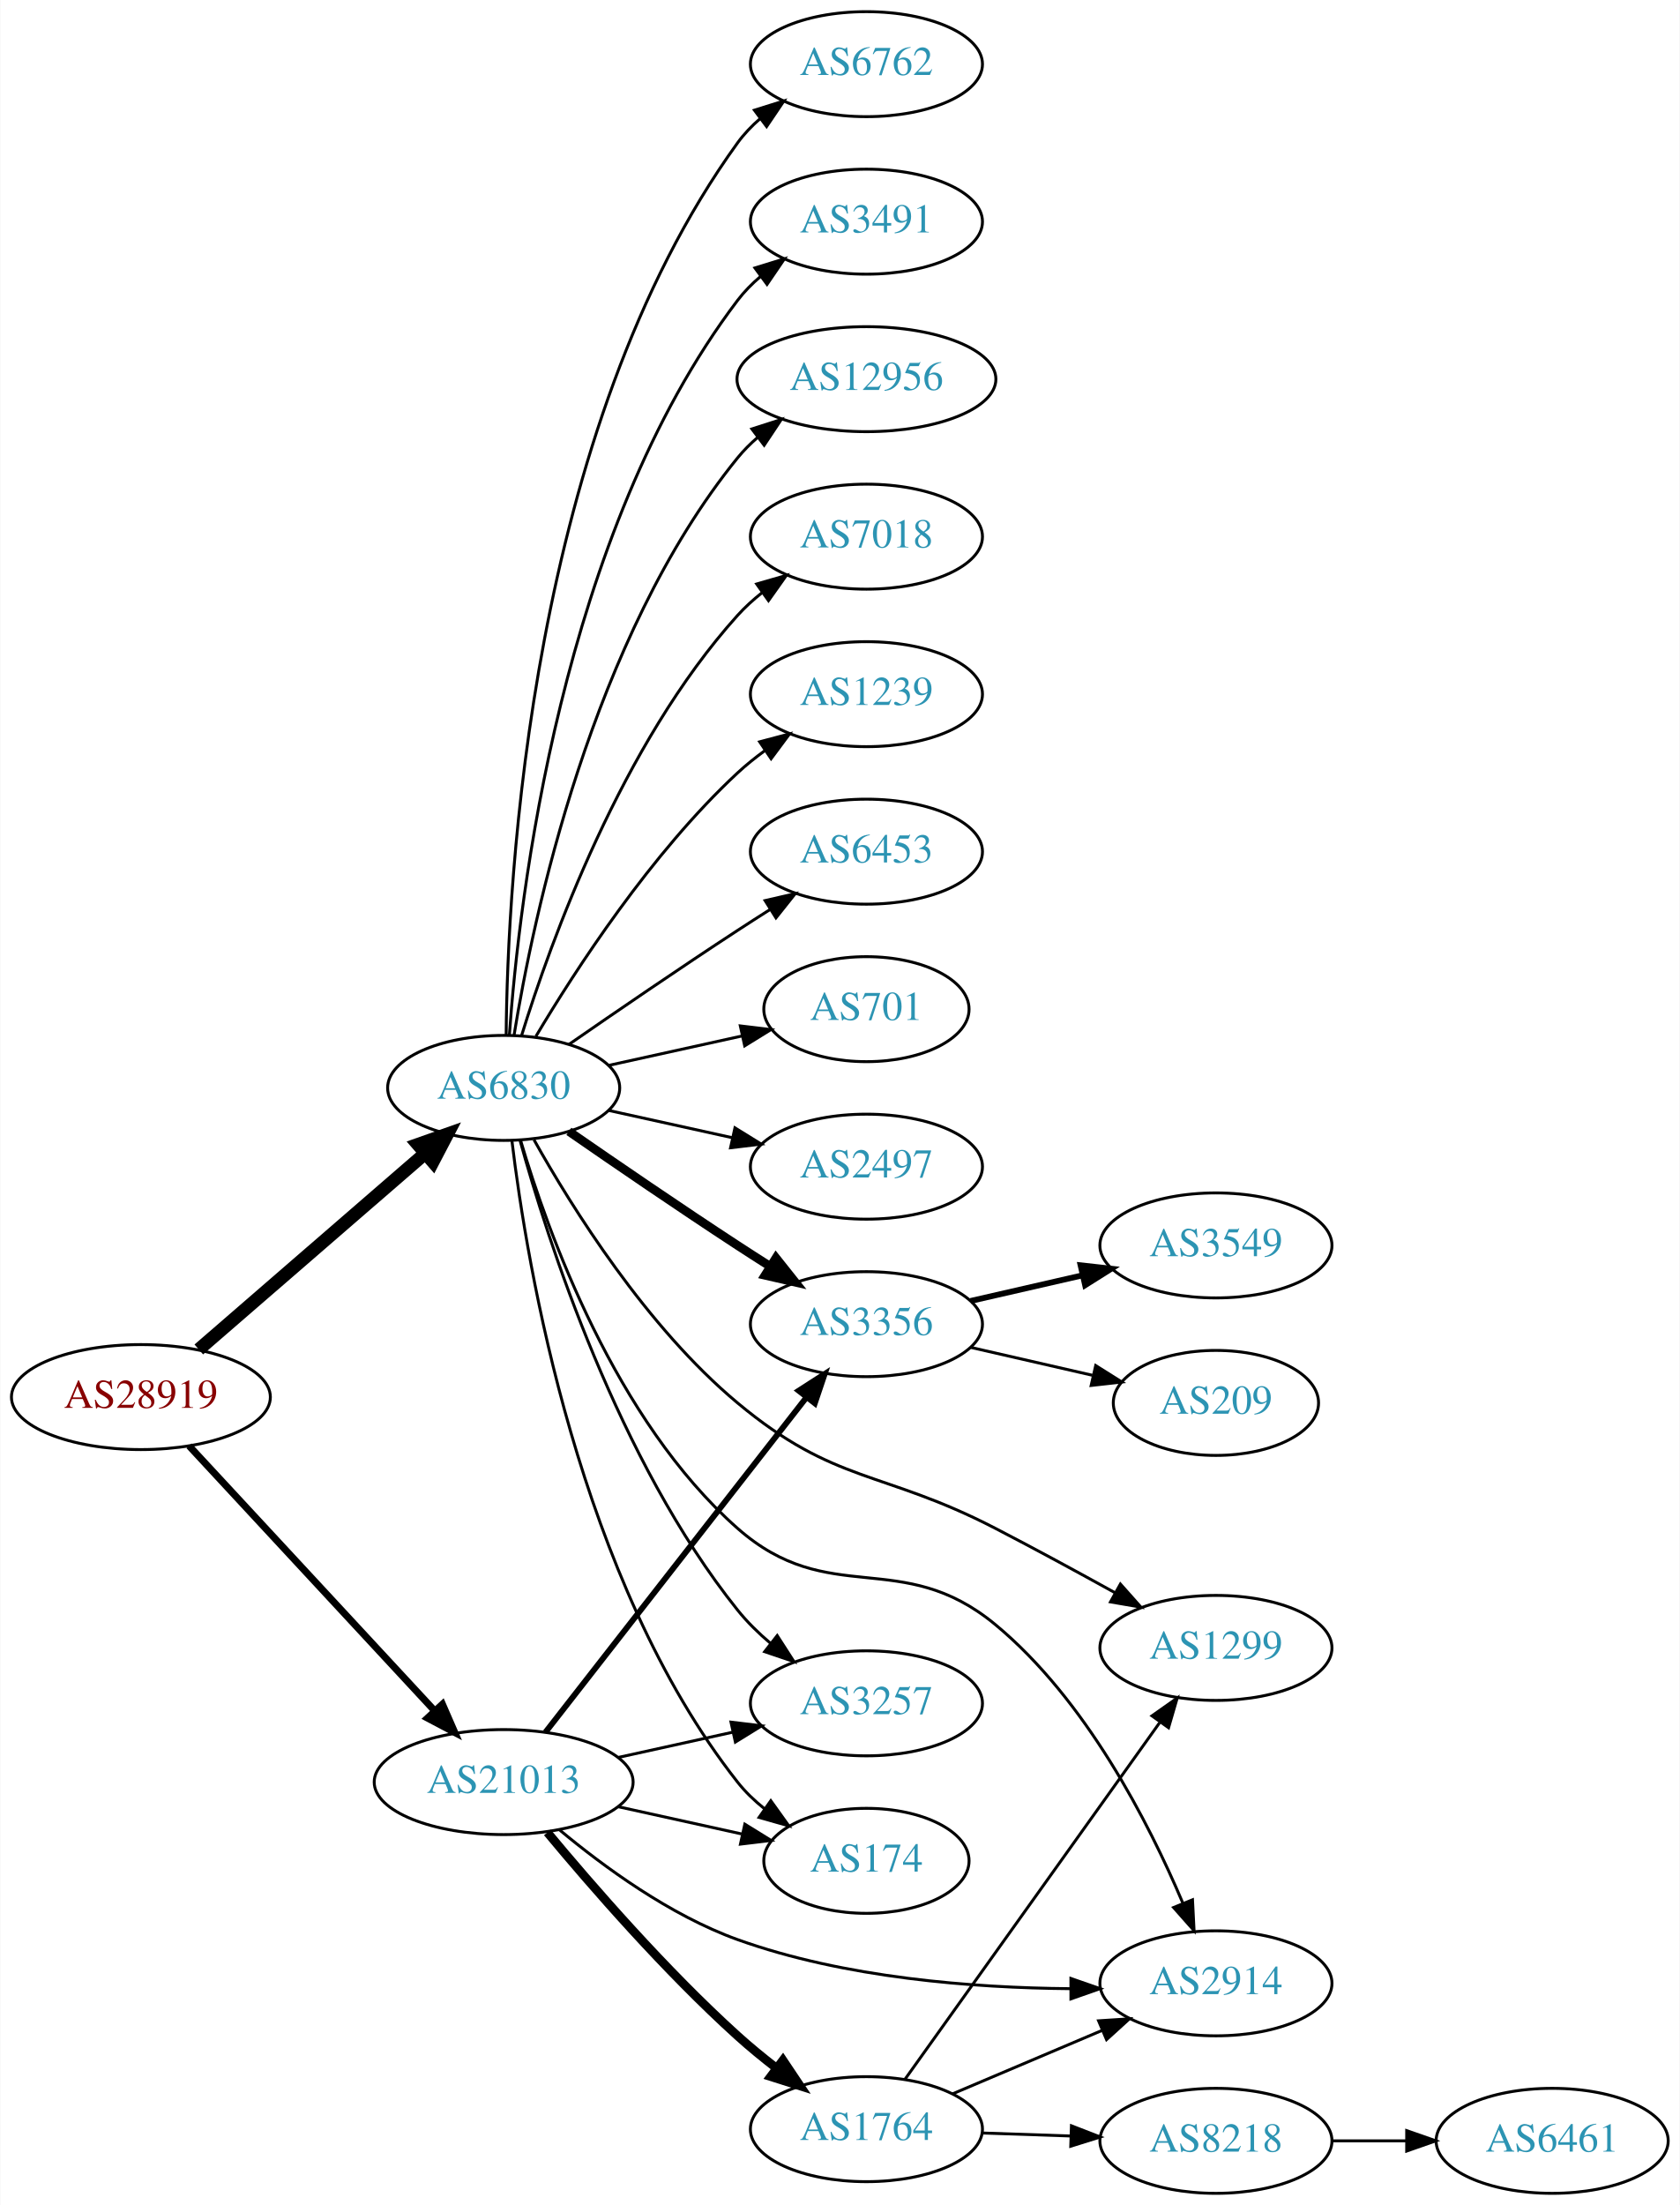
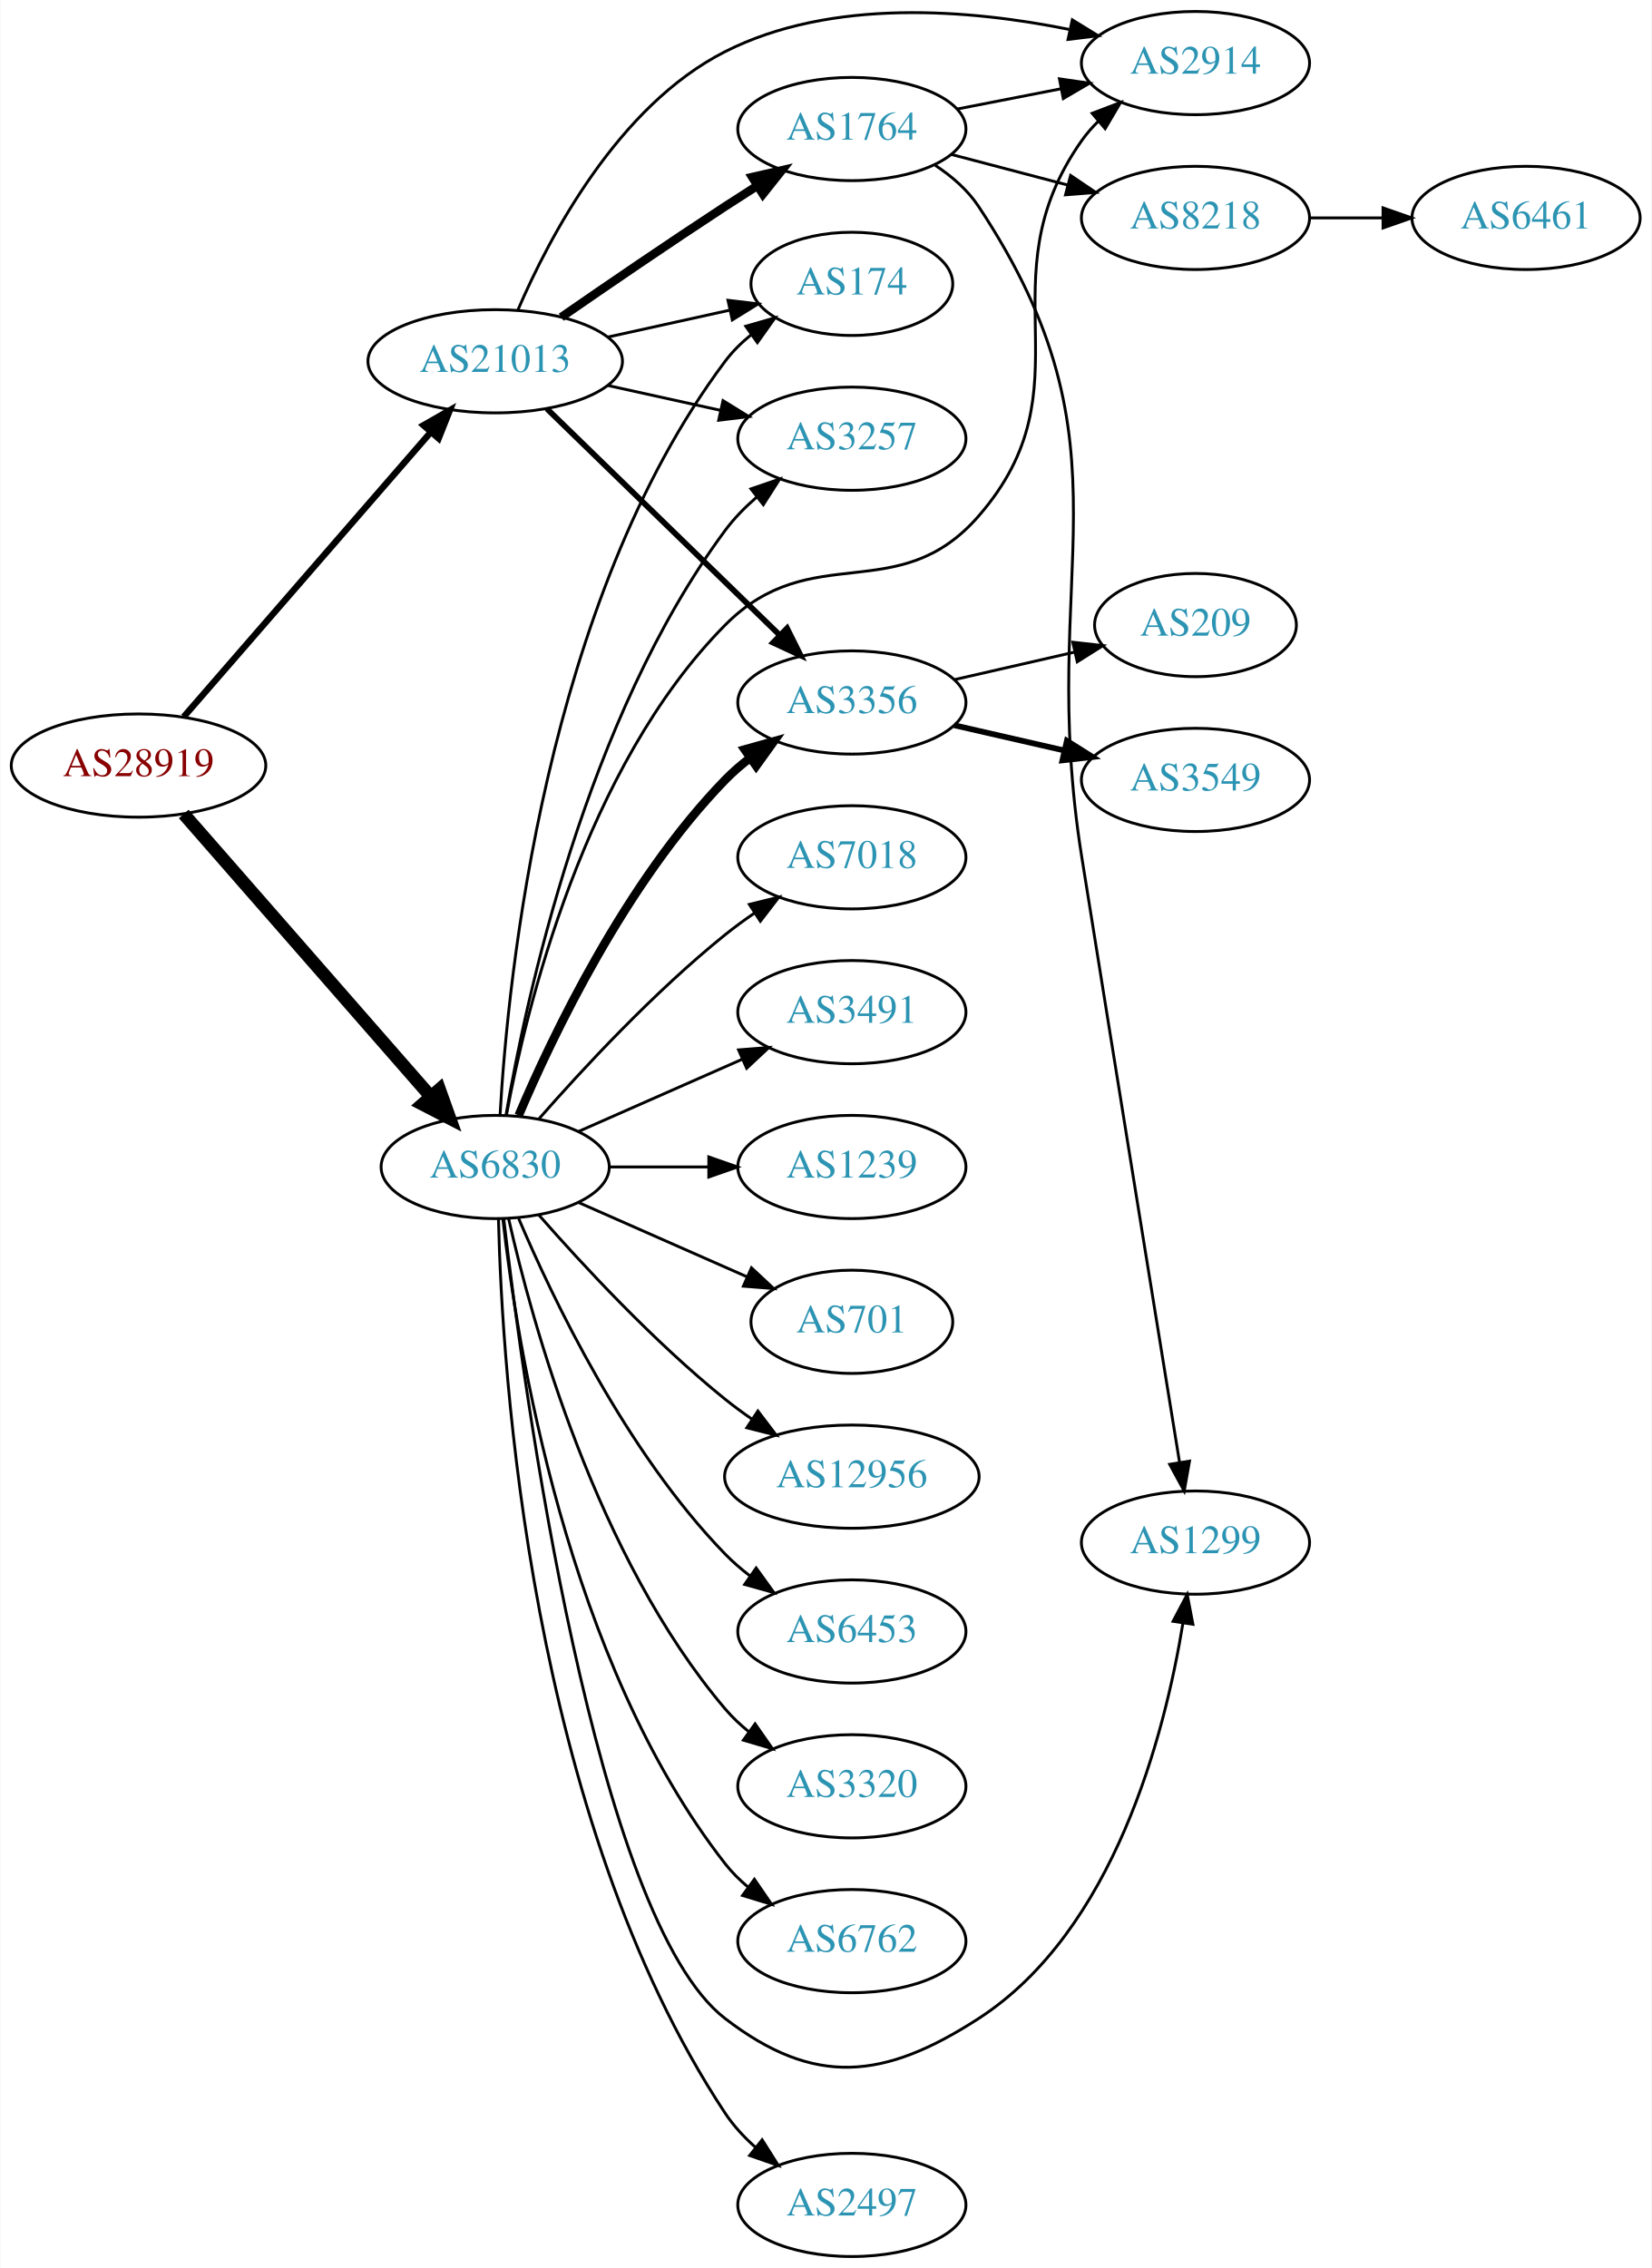
- <svg xmlns="http://www.w3.org/2000/svg" xmlns:xlink="http://www.w3.org/1999/xlink" width="576pt" height="756pt" viewBox="0.00 0.00 575.76 756.00">
-   <g id="graph0" class="graph" transform="scale(1 1) rotate(0) translate(4 752)">
-     <polygon fill="white" stroke="none" points="-4,4 -4,-752 571.762,-752 571.762,4 -4,4" />
+ <svg xmlns="http://www.w3.org/2000/svg" xmlns:xlink="http://www.w3.org/1999/xlink" width="576pt" height="791pt" viewBox="0.00 0.00 575.76 791.00">
+   <g id="graph0" class="graph" transform="scale(1 1) rotate(0) translate(4 787)">
+     <polygon fill="white" stroke="none" points="-4,4 -4,-787 571.762,-787 571.762,4 -4,4" />
    <g id="node1" class="node">
      <g id="a_node1">
        <a xlink:href="/asn/28919" xlink:title="AS28919 ~ Fischergries 2 [AT]">
-           <ellipse fill="#ffffff" stroke="black" cx="44.196" cy="-273" rx="44.393" ry="18" />
-           <text text-anchor="middle" x="44.196" y="-269.3" font-family="Times,serif" font-size="14.00" fill="#880000">AS28919</text>
+           <ellipse fill="#ffffff" stroke="black" cx="44.196" cy="-520" rx="44.393" ry="18" />
+           <text text-anchor="middle" x="44.196" y="-516.3" font-family="Times,serif" font-size="14.00" fill="#880000">AS28919</text>
        </a>
      </g>
    </g>
    <g id="node2" class="node">
      <g id="a_node2">
        <a xlink:href="/asn/6830" xlink:title="AS6830 ~ LGI-UPC [AT]">
-           <ellipse fill="#ffffff" stroke="black" cx="168.588" cy="-379" rx="39.794" ry="18" />
-           <text text-anchor="middle" x="168.588" y="-375.3" font-family="Times,serif" font-size="14.00" fill="#2c94b3">AS6830</text>
+           <ellipse fill="#ffffff" stroke="black" cx="168.588" cy="-380" rx="39.794" ry="18" />
+           <text text-anchor="middle" x="168.588" y="-376.3" font-family="Times,serif" font-size="14.00" fill="#2c94b3">AS6830</text>
        </a>
      </g>
    </g>
    <g id="edge1" class="edge">
-       <path fill="none" stroke="black" stroke-width="4.5" d="M64.052,-289.33C84.806,-307.305 118.303,-336.316 141.553,-356.451" />
-       <polygon fill="black" stroke="black" stroke-width="4.5" points="139.174,-359.601 149.311,-363.171 144.33,-353.648 139.174,-359.601" />
+       <path fill="none" stroke="black" stroke-width="4.5" d="M59.959,-503.113C81.37,-478.622 121.177,-433.088 145.918,-404.787" />
+       <polygon fill="black" stroke="black" stroke-width="4.5" points="149.155,-407.067 152.773,-396.947 143.226,-401.884 149.155,-407.067" />
    </g>
    <g id="node3" class="node">
      <g id="a_node3">
        <a xlink:href="/asn/21013" xlink:title="AS21013 ~ Wels, AT [AT]">
-           <ellipse fill="#ffffff" stroke="black" cx="168.588" cy="-141" rx="44.393" ry="18" />
-           <text text-anchor="middle" x="168.588" y="-137.3" font-family="Times,serif" font-size="14.00" fill="#2c94b3">AS21013</text>
+           <ellipse fill="#ffffff" stroke="black" cx="168.588" cy="-661" rx="44.393" ry="18" />
+           <text text-anchor="middle" x="168.588" y="-657.3" font-family="Times,serif" font-size="14.00" fill="#2c94b3">AS21013</text>
        </a>
      </g>
    </g>
    <g id="edge2" class="edge">
-       <path fill="none" stroke="black" stroke-width="2.4" d="M60.697,-256.282C82.008,-233.299 120.494,-191.791 145.006,-165.355" />
-       <polygon fill="black" stroke="black" stroke-width="2.4" points="147.594,-167.712 151.826,-157.999 142.461,-162.952 147.594,-167.712" />
+       <path fill="none" stroke="black" stroke-width="2.25" d="M59.959,-537.008C81.37,-561.674 121.177,-607.533 145.918,-636.036" />
+       <polygon fill="black" stroke="black" stroke-width="2.25" points="143.574,-638.674 152.773,-643.932 148.86,-634.086 143.574,-638.674" />
    </g>
    <g id="node4" class="node">
      <g id="a_node4">
-         <a xlink:href="/asn/6762" xlink:title="AS6762 ~ TELECOM ITALIA SPARKLE S.p.A. [IT]">
-           <ellipse fill="#ffffff" stroke="black" cx="292.98" cy="-730" rx="39.794" ry="18" />
-           <text text-anchor="middle" x="292.98" y="-726.3" font-family="Times,serif" font-size="14.00" fill="#2c94b3">AS6762</text>
+         <a xlink:href="/asn/174" xlink:title="AS174 ~ Cogent Communications [US]">
+           <ellipse fill="#ffffff" stroke="black" cx="292.98" cy="-688" rx="35.194" ry="18" />
+           <text text-anchor="middle" x="292.98" y="-684.3" font-family="Times,serif" font-size="14.00" fill="#2c94b3">AS174</text>
        </a>
      </g>
    </g>
    <g id="edge3" class="edge">
-       <path fill="none" stroke="black" d="M169.44,-397.078C169.89,-449.561 177.542,-604.452 248.784,-703 250.986,-706.046 253.648,-708.825 256.555,-711.341" />
-       <polygon fill="black" stroke="black" points="254.57,-714.226 264.68,-717.392 258.751,-708.612 254.57,-714.226" />
+       <path fill="none" stroke="black" d="M170.283,-398.063C172.971,-445.78 185.991,-577.264 248.784,-661 251.351,-664.423 254.49,-667.516 257.894,-670.282" />
+       <polygon fill="black" stroke="black" points="255.987,-673.22 266.17,-676.144 260.032,-667.508 255.987,-673.22" />
    </g>
    <g id="node5" class="node">
      <g id="a_node5">
-         <a xlink:href="/asn/3491" xlink:title="AS3491 ~ PCCW Global, Inc. [US]">
-           <ellipse fill="#ffffff" stroke="black" cx="292.98" cy="-676" rx="39.794" ry="18" />
-           <text text-anchor="middle" x="292.98" y="-672.3" font-family="Times,serif" font-size="14.00" fill="#2c94b3">AS3491</text>
+         <a xlink:href="/asn/6453" xlink:title="AS6453 ~ TATA COMMUNICATIONS (AMERICA) INC [US]">
+           <ellipse fill="#ffffff" stroke="black" cx="292.98" cy="-218" rx="39.794" ry="18" />
+           <text text-anchor="middle" x="292.98" y="-214.3" font-family="Times,serif" font-size="14.00" fill="#2c94b3">AS6453</text>
        </a>
      </g>
    </g>
    <g id="edge4" class="edge">
-       <path fill="none" stroke="black" d="M170.537,-397.036C173.823,-443.457 188.133,-569.007 248.784,-649 251.055,-651.995 253.763,-654.74 256.699,-657.235" />
-       <polygon fill="black" stroke="black" points="254.739,-660.138 264.864,-663.256 258.893,-654.504 254.739,-660.138" />
+       <path fill="none" stroke="black" d="M176.779,-362.025C188.546,-334.318 214.12,-280.652 248.784,-245 251.404,-242.305 254.345,-239.761 257.428,-237.392" />
+       <polygon fill="black" stroke="black" points="259.603,-240.141 265.796,-231.545 255.594,-234.403 259.603,-240.141" />
    </g>
    <g id="node6" class="node">
      <g id="a_node6">
-         <a xlink:href="/asn/12956" xlink:title="AS12956 ~ TELXIUS [ES]">
-           <ellipse fill="#ffffff" stroke="black" cx="292.98" cy="-622" rx="44.393" ry="18" />
-           <text text-anchor="middle" x="292.98" y="-618.3" font-family="Times,serif" font-size="14.00" fill="#2c94b3">AS12956</text>
+         <a xlink:href="/asn/3320" xlink:title="AS3320 ~ DTAG [DE]">
+           <ellipse fill="#ffffff" stroke="black" cx="292.98" cy="-164" rx="39.794" ry="18" />
+           <text text-anchor="middle" x="292.98" y="-160.3" font-family="Times,serif" font-size="14.00" fill="#2c94b3">AS3320</text>
        </a>
      </g>
    </g>
    <g id="edge5" class="edge">
-       <path fill="none" stroke="black" d="M172.169,-397.178C178.624,-436.997 198.695,-533.286 248.784,-595 250.846,-597.541 253.215,-599.911 255.758,-602.107" />
-       <polygon fill="black" stroke="black" points="253.691,-604.932 263.779,-608.169 257.911,-599.347 253.691,-604.932" />
+       <path fill="none" stroke="black" d="M173.282,-361.925C181.422,-325.852 203.855,-243.86 248.784,-191 251.219,-188.136 254.035,-185.479 257.04,-183.039" />
+       <polygon fill="black" stroke="black" points="259.228,-185.776 265.3,-177.094 255.139,-180.095 259.228,-185.776" />
    </g>
    <g id="node7" class="node">
      <g id="a_node7">
-         <a xlink:href="/asn/3356" xlink:title="AS3356 ~ Level 3 Parent, LLC [US]">
-           <ellipse fill="#ffffff" stroke="black" cx="292.98" cy="-298" rx="39.794" ry="18" />
-           <text text-anchor="middle" x="292.98" y="-294.3" font-family="Times,serif" font-size="14.00" fill="#2c94b3">AS3356</text>
+         <a xlink:href="/asn/6762" xlink:title="AS6762 ~ TELECOM ITALIA SPARKLE S.p.A. [IT]">
+           <ellipse fill="#ffffff" stroke="black" cx="292.98" cy="-110" rx="39.794" ry="18" />
+           <text text-anchor="middle" x="292.98" y="-106.3" font-family="Times,serif" font-size="14.00" fill="#2c94b3">AS6762</text>
        </a>
      </g>
    </g>
    <g id="edge6" class="edge">
-       <path fill="none" stroke="black" stroke-width="3" d="M190.945,-364.099C206.796,-353.123 228.999,-337.921 248.784,-325 252.366,-322.661 256.137,-320.241 259.897,-317.856" />
-       <polygon fill="black" stroke="black" stroke-width="3" points="261.959,-320.693 268.558,-312.404 258.23,-314.769 261.959,-320.693" />
+       <path fill="none" stroke="black" d="M171.268,-361.871C176.098,-318.632 193.439,-207.784 248.784,-137 251.099,-134.039 253.836,-131.317 256.791,-128.836" />
+       <polygon fill="black" stroke="black" points="258.985,-131.568 264.982,-122.835 254.847,-125.922 258.985,-131.568" />
    </g>
    <g id="node8" class="node">
      <g id="a_node8">
-         <a xlink:href="/asn/7018" xlink:title="AS7018 ~ AT&amp;T Services, Inc. [US]">
-           <ellipse fill="#ffffff" stroke="black" cx="292.98" cy="-568" rx="39.794" ry="18" />
-           <text text-anchor="middle" x="292.98" y="-564.3" font-family="Times,serif" font-size="14.00" fill="#2c94b3">AS7018</text>
+         <a xlink:href="/asn/2497" xlink:title="AS2497 ~ Internet Initiative Japan Inc. [JP]">
+           <ellipse fill="#ffffff" stroke="black" cx="292.98" cy="-18" rx="39.794" ry="18" />
+           <text text-anchor="middle" x="292.98" y="-14.3" font-family="Times,serif" font-size="14.00" fill="#2c94b3">AS2497</text>
        </a>
      </g>
    </g>
    <g id="edge7" class="edge">
-       <path fill="none" stroke="black" d="M174.726,-396.94C184.629,-428.979 208.966,-496.812 248.784,-541 251.3,-543.792 254.172,-546.401 257.211,-548.812" />
-       <polygon fill="black" stroke="black" points="255.34,-551.776 265.519,-554.715 259.394,-546.07 255.34,-551.776" />
+       <path fill="none" stroke="black" d="M169.729,-361.86C170.962,-309.148 180.527,-153.197 248.784,-50 251.671,-45.636 255.365,-41.649 259.374,-38.082" />
+       <polygon fill="black" stroke="black" points="261.688,-40.714 267.343,-31.755 257.335,-35.232 261.688,-40.714" />
    </g>
    <g id="node9" class="node">
      <g id="a_node9">
-         <a xlink:href="/asn/1239" xlink:title="AS1239 ~ Sprint [US]">
-           <ellipse fill="#ffffff" stroke="black" cx="292.98" cy="-514" rx="39.794" ry="18" />
-           <text text-anchor="middle" x="292.98" y="-510.3" font-family="Times,serif" font-size="14.00" fill="#2c94b3">AS1239</text>
+         <a xlink:href="/asn/7018" xlink:title="AS7018 ~ AT&amp;T Services, Inc. [US]">
+           <ellipse fill="#ffffff" stroke="black" cx="292.98" cy="-488" rx="39.794" ry="18" />
+           <text text-anchor="middle" x="292.98" y="-484.3" font-family="Times,serif" font-size="14.00" fill="#2c94b3">AS7018</text>
        </a>
      </g>
    </g>
    <g id="edge8" class="edge">
-       <path fill="none" stroke="black" d="M179.634,-396.671C193.205,-419.472 219.137,-459.472 248.784,-487 251.691,-489.699 254.904,-492.28 258.228,-494.703" />
-       <polygon fill="black" stroke="black" points="256.363,-497.667 266.606,-500.375 260.287,-491.87 256.363,-497.667" />
+       <path fill="none" stroke="black" d="M183.74,-396.663C198.842,-413.894 223.963,-441.024 248.784,-461 252.04,-463.62 255.565,-466.192 259.149,-468.646" />
+       <polygon fill="black" stroke="black" points="257.237,-471.577 267.522,-474.121 261.068,-465.719 257.237,-471.577" />
    </g>
    <g id="node10" class="node">
      <g id="a_node10">
-         <a xlink:href="/asn/6453" xlink:title="AS6453 ~ TATA COMMUNICATIONS (AMERICA) INC [US]">
-           <ellipse fill="#ffffff" stroke="black" cx="292.98" cy="-460" rx="39.794" ry="18" />
-           <text text-anchor="middle" x="292.98" y="-456.3" font-family="Times,serif" font-size="14.00" fill="#2c94b3">AS6453</text>
+         <a xlink:href="/asn/3491" xlink:title="AS3491 ~ PCCW Global, Inc. [US]">
+           <ellipse fill="#ffffff" stroke="black" cx="292.98" cy="-434" rx="39.794" ry="18" />
+           <text text-anchor="middle" x="292.98" y="-430.3" font-family="Times,serif" font-size="14.00" fill="#2c94b3">AS3491</text>
        </a>
      </g>
    </g>
    <g id="edge9" class="edge">
-       <path fill="none" stroke="black" d="M190.945,-393.901C206.796,-404.877 228.999,-420.079 248.784,-433 252.366,-435.339 256.137,-437.759 259.897,-440.144" />
-       <polygon fill="black" stroke="black" points="258.23,-443.231 268.558,-445.596 261.959,-437.307 258.23,-443.231" />
+       <path fill="none" stroke="black" d="M197.667,-392.389C214.615,-399.866 236.413,-409.483 254.782,-417.588" />
+       <polygon fill="black" stroke="black" points="253.47,-420.834 264.032,-421.669 256.296,-414.43 253.47,-420.834" />
    </g>
    <g id="node11" class="node">
      <g id="a_node11">
-         <a xlink:href="/asn/3257" xlink:title="AS3257 ~ GTT [DE]">
-           <ellipse fill="#ffffff" stroke="black" cx="292.98" cy="-168" rx="39.794" ry="18" />
-           <text text-anchor="middle" x="292.98" y="-164.3" font-family="Times,serif" font-size="14.00" fill="#2c94b3">AS3257</text>
+         <a xlink:href="/asn/1239" xlink:title="AS1239 ~ Sprint [US]">
+           <ellipse fill="#ffffff" stroke="black" cx="292.98" cy="-380" rx="39.794" ry="18" />
+           <text text-anchor="middle" x="292.98" y="-376.3" font-family="Times,serif" font-size="14.00" fill="#2c94b3">AS1239</text>
        </a>
      </g>
    </g>
    <g id="edge10" class="edge">
-       <path fill="none" stroke="black" d="M174.171,-361.118C183.602,-326.943 207.806,-251.208 248.784,-200 252.053,-195.915 255.962,-192.084 260.074,-188.592" />
-       <polygon fill="black" stroke="black" points="262.385,-191.229 268.116,-182.318 258.079,-185.71 262.385,-191.229" />
+       <path fill="none" stroke="black" d="M208.314,-380C219.252,-380 231.303,-380 242.769,-380" />
+       <polygon fill="black" stroke="black" points="243.087,-383.5 253.087,-380 243.087,-376.5 243.087,-383.5" />
    </g>
    <g id="node12" class="node">
      <g id="a_node12">
        <a xlink:href="/asn/701" xlink:title="AS701 ~ UUNET [US]">
-           <ellipse fill="#ffffff" stroke="black" cx="292.98" cy="-406" rx="35.194" ry="18" />
-           <text text-anchor="middle" x="292.98" y="-402.3" font-family="Times,serif" font-size="14.00" fill="#2c94b3">AS701</text>
+           <ellipse fill="#ffffff" stroke="black" cx="292.98" cy="-326" rx="35.194" ry="18" />
+           <text text-anchor="middle" x="292.98" y="-322.3" font-family="Times,serif" font-size="14.00" fill="#2c94b3">AS701</text>
        </a>
      </g>
    </g>
    <g id="edge11" class="edge">
-       <path fill="none" stroke="black" d="M204.661,-386.737C218.894,-389.877 235.449,-393.529 250.293,-396.804" />
-       <polygon fill="black" stroke="black" points="249.728,-400.263 260.247,-399 251.236,-393.428 249.728,-400.263" />
+       <path fill="none" stroke="black" d="M197.667,-367.611C215.096,-359.922 237.653,-349.969 256.337,-341.726" />
+       <polygon fill="black" stroke="black" points="257.97,-344.831 265.707,-337.592 255.145,-338.427 257.97,-344.831" />
    </g>
    <g id="node13" class="node">
      <g id="a_node13">
-         <a xlink:href="/asn/2497" xlink:title="AS2497 ~ Internet Initiative Japan Inc. [JP]">
-           <ellipse fill="#ffffff" stroke="black" cx="292.98" cy="-352" rx="39.794" ry="18" />
-           <text text-anchor="middle" x="292.98" y="-348.3" font-family="Times,serif" font-size="14.00" fill="#2c94b3">AS2497</text>
+         <a xlink:href="/asn/12956" xlink:title="AS12956 ~ TELXIUS [ES]">
+           <ellipse fill="#ffffff" stroke="black" cx="292.98" cy="-272" rx="44.393" ry="18" />
+           <text text-anchor="middle" x="292.98" y="-268.3" font-family="Times,serif" font-size="14.00" fill="#2c94b3">AS12956</text>
        </a>
      </g>
    </g>
    <g id="edge12" class="edge">
-       <path fill="none" stroke="black" d="M204.661,-371.263C217.848,-368.354 233.028,-365.005 246.994,-361.924" />
-       <polygon fill="black" stroke="black" points="247.891,-365.31 256.903,-359.738 246.383,-358.475 247.891,-365.31" />
+       <path fill="none" stroke="black" d="M183.74,-363.337C198.842,-346.106 223.963,-318.976 248.784,-299 251.712,-296.643 254.859,-294.325 258.07,-292.098" />
+       <polygon fill="black" stroke="black" points="260.206,-294.882 266.618,-286.448 256.346,-289.042 260.206,-294.882" />
    </g>
    <g id="node14" class="node">
      <g id="a_node14">
-         <a xlink:href="/asn/174" xlink:title="AS174 ~ Cogent Communications [US]">
-           <ellipse fill="#ffffff" stroke="black" cx="292.98" cy="-114" rx="35.194" ry="18" />
-           <text text-anchor="middle" x="292.98" y="-110.3" font-family="Times,serif" font-size="14.00" fill="#2c94b3">AS174</text>
+         <a xlink:href="/asn/1299" xlink:title="AS1299 ~ Telia Carrier [EU]">
+           <ellipse fill="#ffffff" stroke="black" cx="412.823" cy="-249" rx="39.794" ry="18" />
+           <text text-anchor="middle" x="412.823" y="-245.3" font-family="Times,serif" font-size="14.00" fill="#2c94b3">AS1299</text>
        </a>
      </g>
    </g>
    <g id="edge13" class="edge">
-       <path fill="none" stroke="black" d="M171.412,-360.926C176.527,-318.347 194.388,-210.129 248.784,-141 251.43,-137.638 254.618,-134.582 258.049,-131.838" />
-       <polygon fill="black" stroke="black" points="260.187,-134.613 266.356,-125.999 256.162,-128.886 260.187,-134.613" />
+       <path fill="none" stroke="black" d="M171.579,-361.865C178.469,-302.817 203.399,-117.869 248.784,-83 279.937,-59.066 304.189,-61.665 337.176,-83 384.47,-113.588 402.093,-182.055 408.436,-220.825" />
+       <polygon fill="black" stroke="black" points="405.004,-221.542 409.941,-230.916 411.927,-220.509 405.004,-221.542" />
    </g>
    <g id="node15" class="node">
      <g id="a_node15">
-         <a xlink:href="/asn/1299" xlink:title="AS1299 ~ Telia Carrier [EU]">
-           <ellipse fill="#ffffff" stroke="black" cx="412.823" cy="-187" rx="39.794" ry="18" />
-           <text text-anchor="middle" x="412.823" y="-183.3" font-family="Times,serif" font-size="14.00" fill="#2c94b3">AS1299</text>
+         <a xlink:href="/asn/3356" xlink:title="AS3356 ~ Level 3 Parent, LLC [US]">
+           <ellipse fill="#ffffff" stroke="black" cx="292.98" cy="-542" rx="39.794" ry="18" />
+           <text text-anchor="middle" x="292.98" y="-538.3" font-family="Times,serif" font-size="14.00" fill="#2c94b3">AS3356</text>
        </a>
      </g>
    </g>
    <g id="edge14" class="edge">
-       <path fill="none" stroke="black" d="M178.974,-361.235C192.007,-337.966 217.544,-297.07 248.784,-271 282.327,-243.009 298.376,-248.078 337.176,-228 350.702,-221.001 365.428,-212.997 378.198,-205.93" />
-       <polygon fill="black" stroke="black" points="380.067,-208.895 387.106,-200.977 376.665,-202.777 380.067,-208.895" />
+       <path fill="none" stroke="black" stroke-width="3" d="M176.779,-397.975C188.546,-425.682 214.12,-479.348 248.784,-515 251.404,-517.695 254.345,-520.239 257.428,-522.608" />
+       <polygon fill="black" stroke="black" stroke-width="3" points="255.594,-525.597 265.796,-528.455 259.603,-519.859 255.594,-525.597" />
    </g>
    <g id="node16" class="node">
      <g id="a_node16">
+         <a xlink:href="/asn/3257" xlink:title="AS3257 ~ GTT [DE]">
+           <ellipse fill="#ffffff" stroke="black" cx="292.98" cy="-634" rx="39.794" ry="18" />
+           <text text-anchor="middle" x="292.98" y="-630.3" font-family="Times,serif" font-size="14.00" fill="#2c94b3">AS3257</text>
+         </a>
+       </g>
+     </g>
+     <g id="edge15" class="edge">
+       <path fill="none" stroke="black" d="M172.354,-398.084C179.228,-438.231 200.167,-536.419 248.784,-602 251.9,-606.203 255.723,-610.1 259.794,-613.623" />
+       <polygon fill="black" stroke="black" points="257.781,-616.493 267.807,-619.92 262.107,-610.989 257.781,-616.493" />
+     </g>
+     <g id="node17" class="node">
+       <g id="a_node17">
        <a xlink:href="/asn/2914" xlink:title="AS2914 ~ NTT America, Inc. [US]">
-           <ellipse fill="#ffffff" stroke="black" cx="412.823" cy="-72" rx="39.794" ry="18" />
-           <text text-anchor="middle" x="412.823" y="-68.3" font-family="Times,serif" font-size="14.00" fill="#2c94b3">AS2914</text>
-         </a>
-       </g>
-     </g>
-     <g id="edge15" class="edge">
-       <path fill="none" stroke="black" d="M174.399,-360.988C183.65,-329.67 206.816,-264.998 248.784,-228 280.24,-200.27 304.87,-221.735 337.176,-195 368.198,-169.328 389.75,-127.215 401.458,-99.546" />
-       <polygon fill="black" stroke="black" points="404.79,-100.645 405.325,-90.063 398.308,-98.001 404.79,-100.645" />
+           <ellipse fill="#ffffff" stroke="black" cx="412.823" cy="-765" rx="39.794" ry="18" />
+           <text text-anchor="middle" x="412.823" y="-761.3" font-family="Times,serif" font-size="14.00" fill="#2c94b3">AS2914</text>
+         </a>
+       </g>
+     </g>
+     <g id="edge16" class="edge">
+       <path fill="none" stroke="black" d="M172.512,-398.117C179.355,-434.993 199.705,-519.467 248.784,-569 278.882,-599.376 309.093,-574.752 337.176,-607 376.831,-652.534 338.36,-688.668 373.176,-738 374.858,-740.382 376.82,-742.624 378.951,-744.719" />
+       <polygon fill="black" stroke="black" points="376.796,-747.48 386.692,-751.264 381.315,-742.135 376.796,-747.48" />
+     </g>
+     <g id="edge21" class="edge">
+       <path fill="none" stroke="black" d="M207.978,-669.469C221.386,-672.427 236.497,-675.76 250.17,-678.776" />
+       <polygon fill="black" stroke="black" points="249.773,-682.273 260.292,-681.01 251.281,-675.437 249.773,-682.273" />
+     </g>
+     <g id="edge22" class="edge">
+       <path fill="none" stroke="black" stroke-width="2" d="M186.606,-644.454C207.706,-623.939 243.809,-588.836 267.784,-565.526" />
+       <polygon fill="black" stroke="black" stroke-width="2" points="270.377,-567.886 275.107,-558.406 265.497,-562.868 270.377,-567.886" />
+     </g>
+     <g id="edge20" class="edge">
+       <path fill="none" stroke="black" d="M207.978,-652.531C220.369,-649.798 234.216,-646.743 247.036,-643.915" />
+       <polygon fill="black" stroke="black" points="248.04,-647.278 257.051,-641.705 246.532,-640.442 248.04,-647.278" />
+     </g>
+     <g id="edge23" class="edge">
+       <path fill="none" stroke="black" d="M176.513,-678.902C187.465,-704.374 211.452,-750.082 248.784,-769 285.978,-787.848 334.332,-783.687 368.699,-776.753" />
+       <polygon fill="black" stroke="black" points="369.861,-780.082 378.888,-774.534 368.372,-773.242 369.861,-780.082" />
+     </g>
+     <g id="node20" class="node">
+       <g id="a_node20">
+         <a xlink:href="/asn/1764" xlink:title="AS1764 ~ NEXTLAYER-AS [AT]">
+           <ellipse fill="#ffffff" stroke="black" cx="292.98" cy="-742" rx="39.794" ry="18" />
+           <text text-anchor="middle" x="292.98" y="-738.3" font-family="Times,serif" font-size="14.00" fill="#2c94b3">AS1764</text>
+         </a>
+       </g>
    </g>
    <g id="edge19" class="edge">
-       <path fill="none" stroke="black" stroke-width="2" d="M182.919,-158.101C204.531,-185.824 247.318,-240.709 272.395,-272.877" />
-       <polygon fill="black" stroke="black" stroke-width="2" points="269.757,-275.186 278.666,-280.92 275.278,-270.882 269.757,-275.186" />
-     </g>
-     <g id="edge20" class="edge">
-       <path fill="none" stroke="black" d="M207.978,-149.469C220.369,-152.202 234.216,-155.257 247.036,-158.085" />
-       <polygon fill="black" stroke="black" points="246.532,-161.558 257.051,-160.295 248.04,-154.722 246.532,-161.558" />
-     </g>
-     <g id="edge22" class="edge">
-       <path fill="none" stroke="black" d="M207.978,-132.531C221.386,-129.573 236.497,-126.24 250.17,-123.224" />
-       <polygon fill="black" stroke="black" points="251.281,-126.563 260.292,-120.99 249.773,-119.727 251.281,-126.563" />
-     </g>
-     <g id="edge21" class="edge">
-       <path fill="none" stroke="black" d="M187.606,-124.725C202.759,-112.078 225.607,-95.332 248.784,-87 285.472,-73.811 329.647,-70.449 362.756,-70.17" />
-       <polygon fill="black" stroke="black" points="363.09,-73.67 373.093,-70.179 363.096,-66.67 363.09,-73.67" />
+       <path fill="none" stroke="black" stroke-width="3" d="M191.619,-676.367C207.421,-687.305 229.278,-702.261 248.784,-715 252.366,-717.339 256.137,-719.759 259.897,-722.144" />
+       <polygon fill="black" stroke="black" stroke-width="3" points="258.23,-725.231 268.558,-727.596 261.959,-719.307 258.23,-725.231" />
+     </g>
+     <g id="node18" class="node">
+       <g id="a_node18">
+         <a xlink:href="/asn/3549" xlink:title="AS3549 ~ Level 3 Parent, LLC [US]">
+           <ellipse fill="#ffffff" stroke="black" cx="412.823" cy="-515" rx="39.794" ry="18" />
+           <text text-anchor="middle" x="412.823" y="-511.3" font-family="Times,serif" font-size="14.00" fill="#2c94b3">AS3549</text>
+         </a>
+       </g>
+     </g>
+     <g id="edge17" class="edge">
+       <path fill="none" stroke="black" stroke-width="2" d="M328.7,-534.045C340.7,-531.296 354.32,-528.175 367.013,-525.267" />
+       <polygon fill="black" stroke="black" stroke-width="2" points="367.979,-528.636 376.945,-522.991 366.415,-521.813 367.979,-528.636" />
    </g>
    <g id="node19" class="node">
      <g id="a_node19">
-         <a xlink:href="/asn/1764" xlink:title="AS1764 ~ NEXTLAYER-AS [AT]">
-           <ellipse fill="#ffffff" stroke="black" cx="292.98" cy="-22" rx="39.794" ry="18" />
-           <text text-anchor="middle" x="292.98" y="-18.3" font-family="Times,serif" font-size="14.00" fill="#2c94b3">AS1764</text>
+         <a xlink:href="/asn/209" xlink:title="AS209 ~ CenturyLink Communications, LLC [US]">
+           <ellipse fill="#ffffff" stroke="black" cx="412.823" cy="-569" rx="35.194" ry="18" />
+           <text text-anchor="middle" x="412.823" y="-565.3" font-family="Times,serif" font-size="14.00" fill="#2c94b3">AS209</text>
        </a>
      </g>
    </g>
    <g id="edge18" class="edge">
-       <path fill="none" stroke="black" stroke-width="3" d="M183.571,-123.736C198.732,-105.491 224.086,-76.325 248.784,-54 252.939,-50.245 257.518,-46.492 262.096,-42.947" />
-       <polygon fill="black" stroke="black" stroke-width="3" points="264.344,-45.636 270.241,-36.834 260.142,-40.038 264.344,-45.636" />
-     </g>
-     <g id="node17" class="node">
-       <g id="a_node17">
-         <a xlink:href="/asn/3549" xlink:title="AS3549 ~ Level 3 Parent, LLC [US]">
-           <ellipse fill="#ffffff" stroke="black" cx="412.823" cy="-325" rx="39.794" ry="18" />
-           <text text-anchor="middle" x="412.823" y="-321.3" font-family="Times,serif" font-size="14.00" fill="#2c94b3">AS3549</text>
-         </a>
-       </g>
-     </g>
-     <g id="edge16" class="edge">
-       <path fill="none" stroke="black" stroke-width="2" d="M328.7,-305.955C340.7,-308.704 354.32,-311.825 367.013,-314.733" />
-       <polygon fill="black" stroke="black" stroke-width="2" points="366.415,-318.187 376.945,-317.009 367.979,-311.364 366.415,-318.187" />
-     </g>
-     <g id="node18" class="node">
-       <g id="a_node18">
-         <a xlink:href="/asn/209" xlink:title="AS209 ~ CenturyLink Communications, LLC [US]">
-           <ellipse fill="#ffffff" stroke="black" cx="412.823" cy="-271" rx="35.194" ry="18" />
-           <text text-anchor="middle" x="412.823" y="-267.3" font-family="Times,serif" font-size="14.00" fill="#2c94b3">AS209</text>
-         </a>
-       </g>
-     </g>
-     <g id="edge17" class="edge">
-       <path fill="none" stroke="black" d="M328.7,-290.045C341.792,-287.045 356.814,-283.604 370.455,-280.478" />
-       <polygon fill="black" stroke="black" points="371.597,-283.807 380.562,-278.162 370.033,-276.984 371.597,-283.807" />
+       <path fill="none" stroke="black" d="M328.7,-549.955C341.792,-552.955 356.814,-556.396 370.455,-559.522" />
+       <polygon fill="black" stroke="black" points="370.033,-563.016 380.562,-561.838 371.597,-556.193 370.033,-563.016" />
    </g>
    <g id="edge25" class="edge">
-       <path fill="none" stroke="black" d="M306.148,-39.036C326.877,-68.061 369.153,-127.255 393.481,-161.319" />
-       <polygon fill="black" stroke="black" points="390.885,-163.706 399.545,-169.809 396.581,-159.637 390.885,-163.706" />
-     </g>
-     <g id="edge24" class="edge">
-       <path fill="none" stroke="black" d="M322.507,-34.104C337.881,-40.627 357.057,-48.763 373.696,-55.823" />
-       <polygon fill="black" stroke="black" points="372.578,-59.151 383.151,-59.835 375.312,-52.707 372.578,-59.151" />
-     </g>
-     <g id="node20" class="node">
-       <g id="a_node20">
-         <a xlink:href="/asn/8218" xlink:title="AS8218 ~ legacy Neotelecoms [FR]">
-           <ellipse fill="#ffffff" stroke="black" cx="412.823" cy="-18" rx="39.794" ry="18" />
-           <text text-anchor="middle" x="412.823" y="-14.3" font-family="Times,serif" font-size="14.00" fill="#2c94b3">AS8218</text>
-         </a>
-       </g>
-     </g>
-     <g id="edge23" class="edge">
-       <path fill="none" stroke="black" d="M332.566,-20.69C342.333,-20.359 352.949,-19.998 363.144,-19.652" />
-       <polygon fill="black" stroke="black" points="363.275,-23.15 373.15,-19.313 363.037,-16.154 363.275,-23.15" />
+       <path fill="none" stroke="black" d="M322.067,-729.335C327.872,-725.506 333.369,-720.752 337.176,-715 393.56,-629.821 357.024,-588.865 373.176,-488 385.396,-411.7 399.995,-321.731 407.255,-277.075" />
+       <polygon fill="black" stroke="black" points="410.745,-277.418 408.896,-266.986 403.836,-276.294 410.745,-277.418" />
+     </g>
+     <g id="edge26" class="edge">
+       <path fill="none" stroke="black" d="M329.657,-748.963C341.088,-751.194 353.91,-753.697 365.964,-756.049" />
+       <polygon fill="black" stroke="black" points="365.376,-759.501 375.861,-757.981 366.717,-752.63 365.376,-759.501" />
    </g>
    <g id="node21" class="node">
      <g id="a_node21">
+         <a xlink:href="/asn/8218" xlink:title="AS8218 ~ legacy Neotelecoms [FR]">
+           <ellipse fill="#ffffff" stroke="black" cx="412.823" cy="-711" rx="39.794" ry="18" />
+           <text text-anchor="middle" x="412.823" y="-707.3" font-family="Times,serif" font-size="14.00" fill="#2c94b3">AS8218</text>
+         </a>
+       </g>
+     </g>
+     <g id="edge24" class="edge">
+       <path fill="none" stroke="black" d="M327.749,-733.117C340.323,-729.809 354.778,-726.006 368.116,-722.498" />
+       <polygon fill="black" stroke="black" points="369.269,-725.814 378.049,-719.885 367.488,-719.044 369.269,-725.814" />
+     </g>
+     <g id="node22" class="node">
+       <g id="a_node22">
        <a xlink:href="/asn/6461" xlink:title="AS6461 ~ Zayo Bandwidth [US]">
-           <ellipse fill="#ffffff" stroke="black" cx="528.116" cy="-18" rx="39.794" ry="18" />
-           <text text-anchor="middle" x="528.116" y="-14.3" font-family="Times,serif" font-size="14.00" fill="#2c94b3">AS6461</text>
-         </a>
-       </g>
-     </g>
-     <g id="edge26" class="edge">
-       <path fill="none" stroke="black" d="M452.495,-18C460.698,-18 469.462,-18 477.994,-18" />
-       <polygon fill="black" stroke="black" points="478.233,-21.5 488.233,-18 478.233,-14.5 478.233,-21.5" />
+           <ellipse fill="#ffffff" stroke="black" cx="528.116" cy="-711" rx="39.794" ry="18" />
+           <text text-anchor="middle" x="528.116" y="-707.3" font-family="Times,serif" font-size="14.00" fill="#2c94b3">AS6461</text>
+         </a>
+       </g>
+     </g>
+     <g id="edge27" class="edge">
+       <path fill="none" stroke="black" d="M452.495,-711C460.698,-711 469.462,-711 477.994,-711" />
+       <polygon fill="black" stroke="black" points="478.233,-714.5 488.233,-711 478.233,-707.5 478.233,-714.5" />
    </g>
  </g>
</svg>
